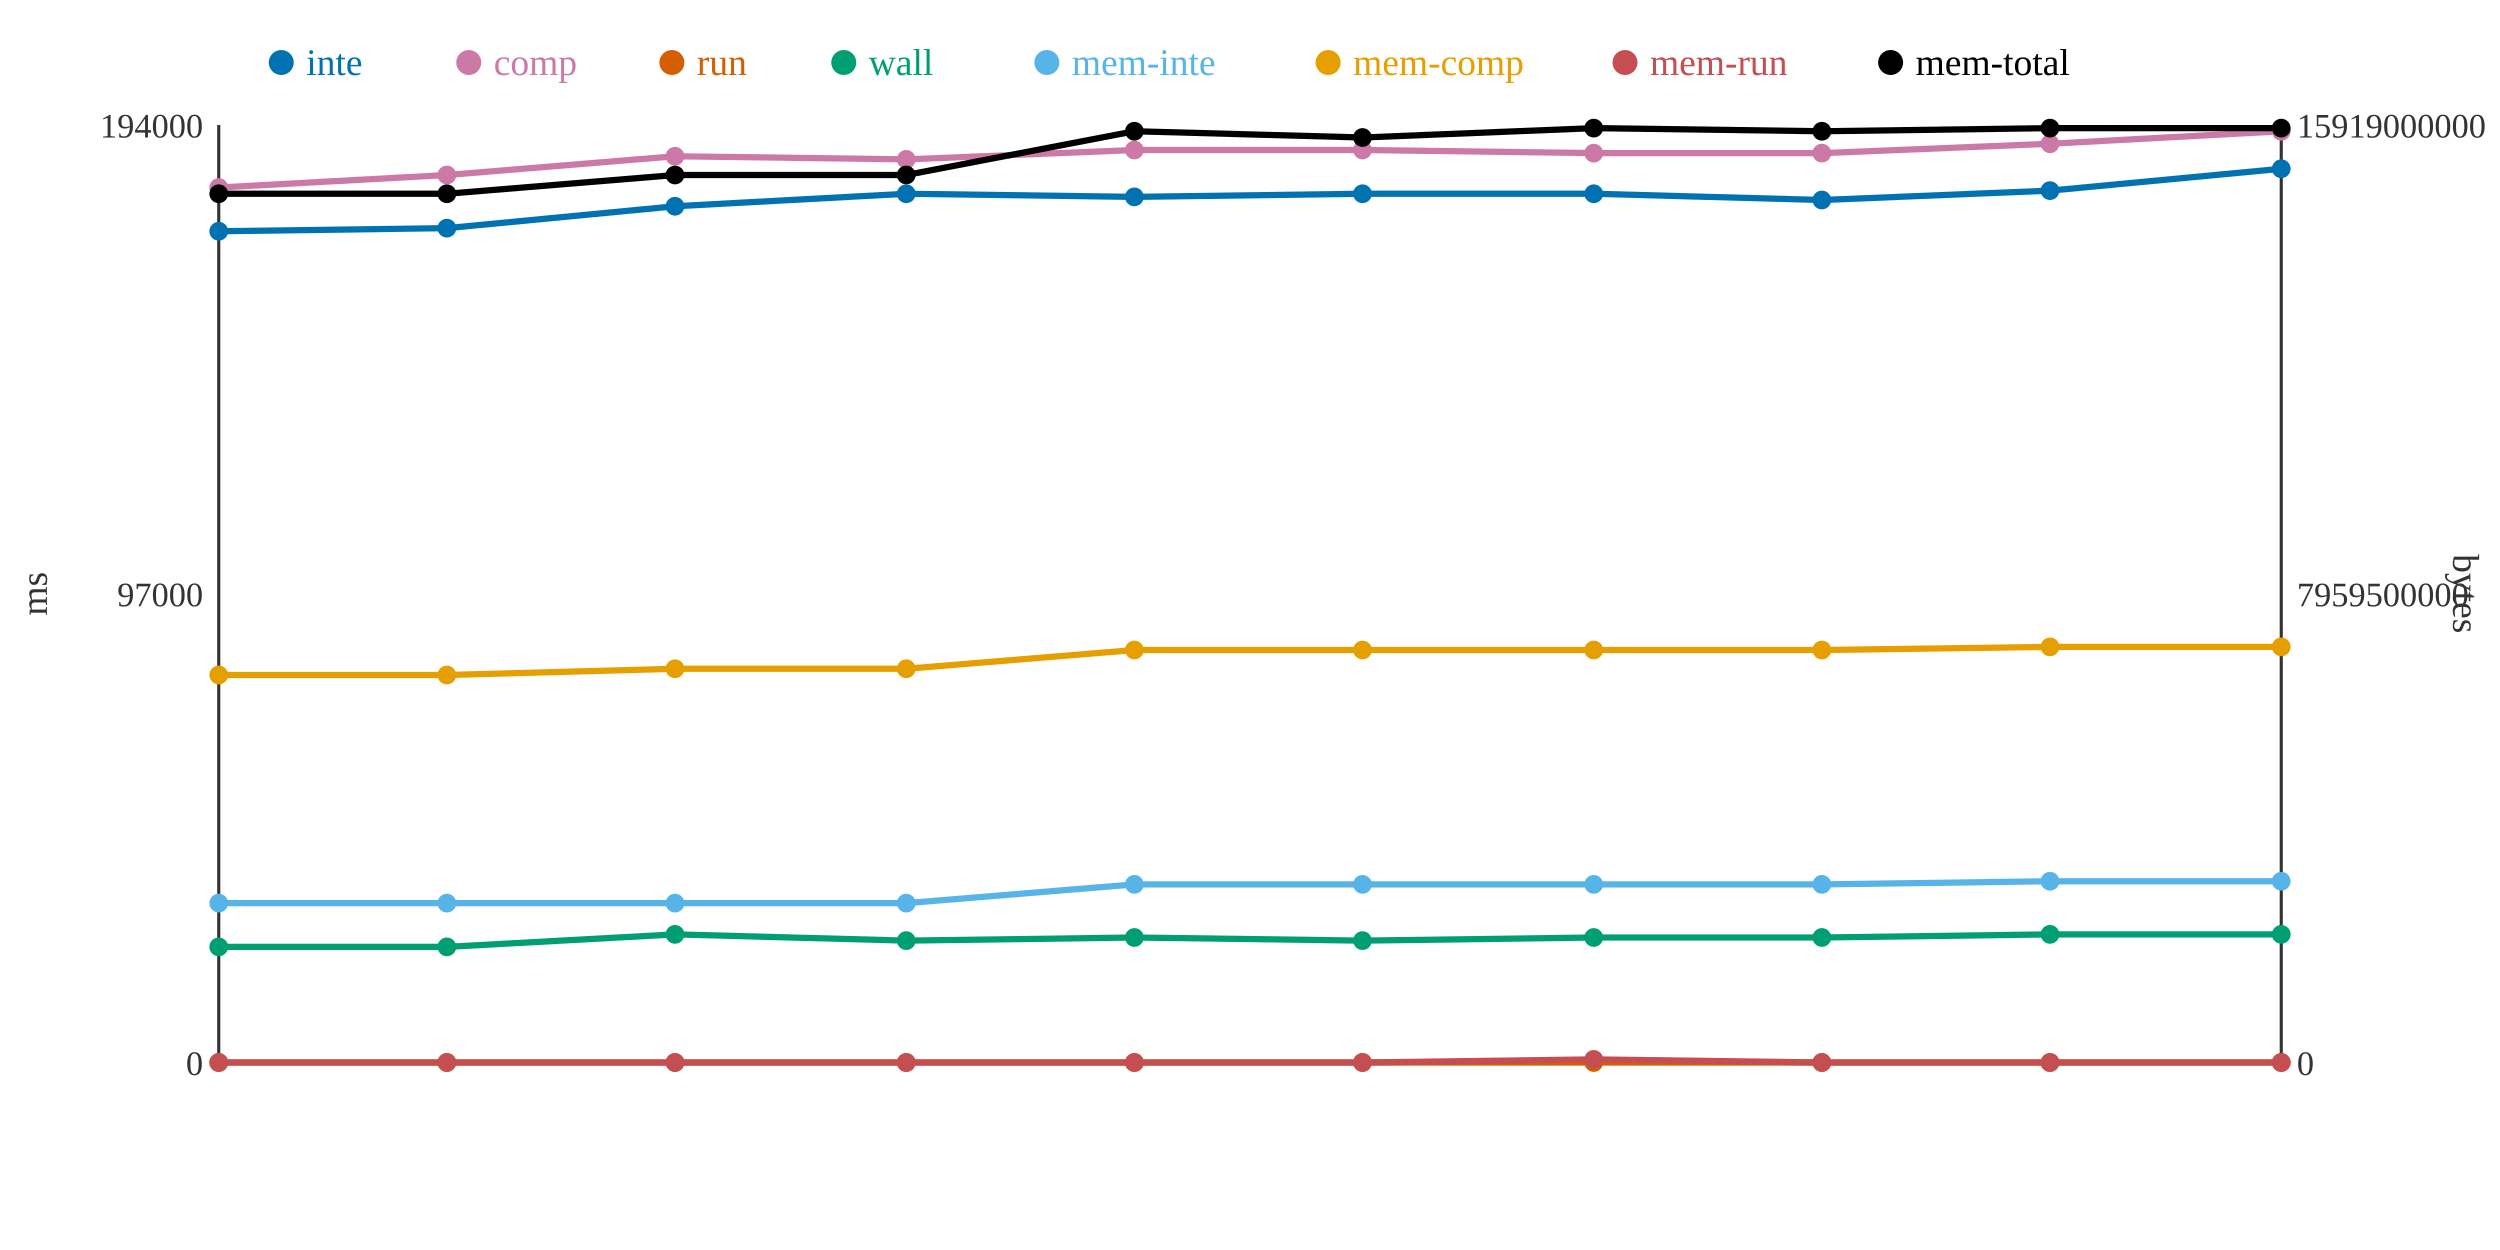
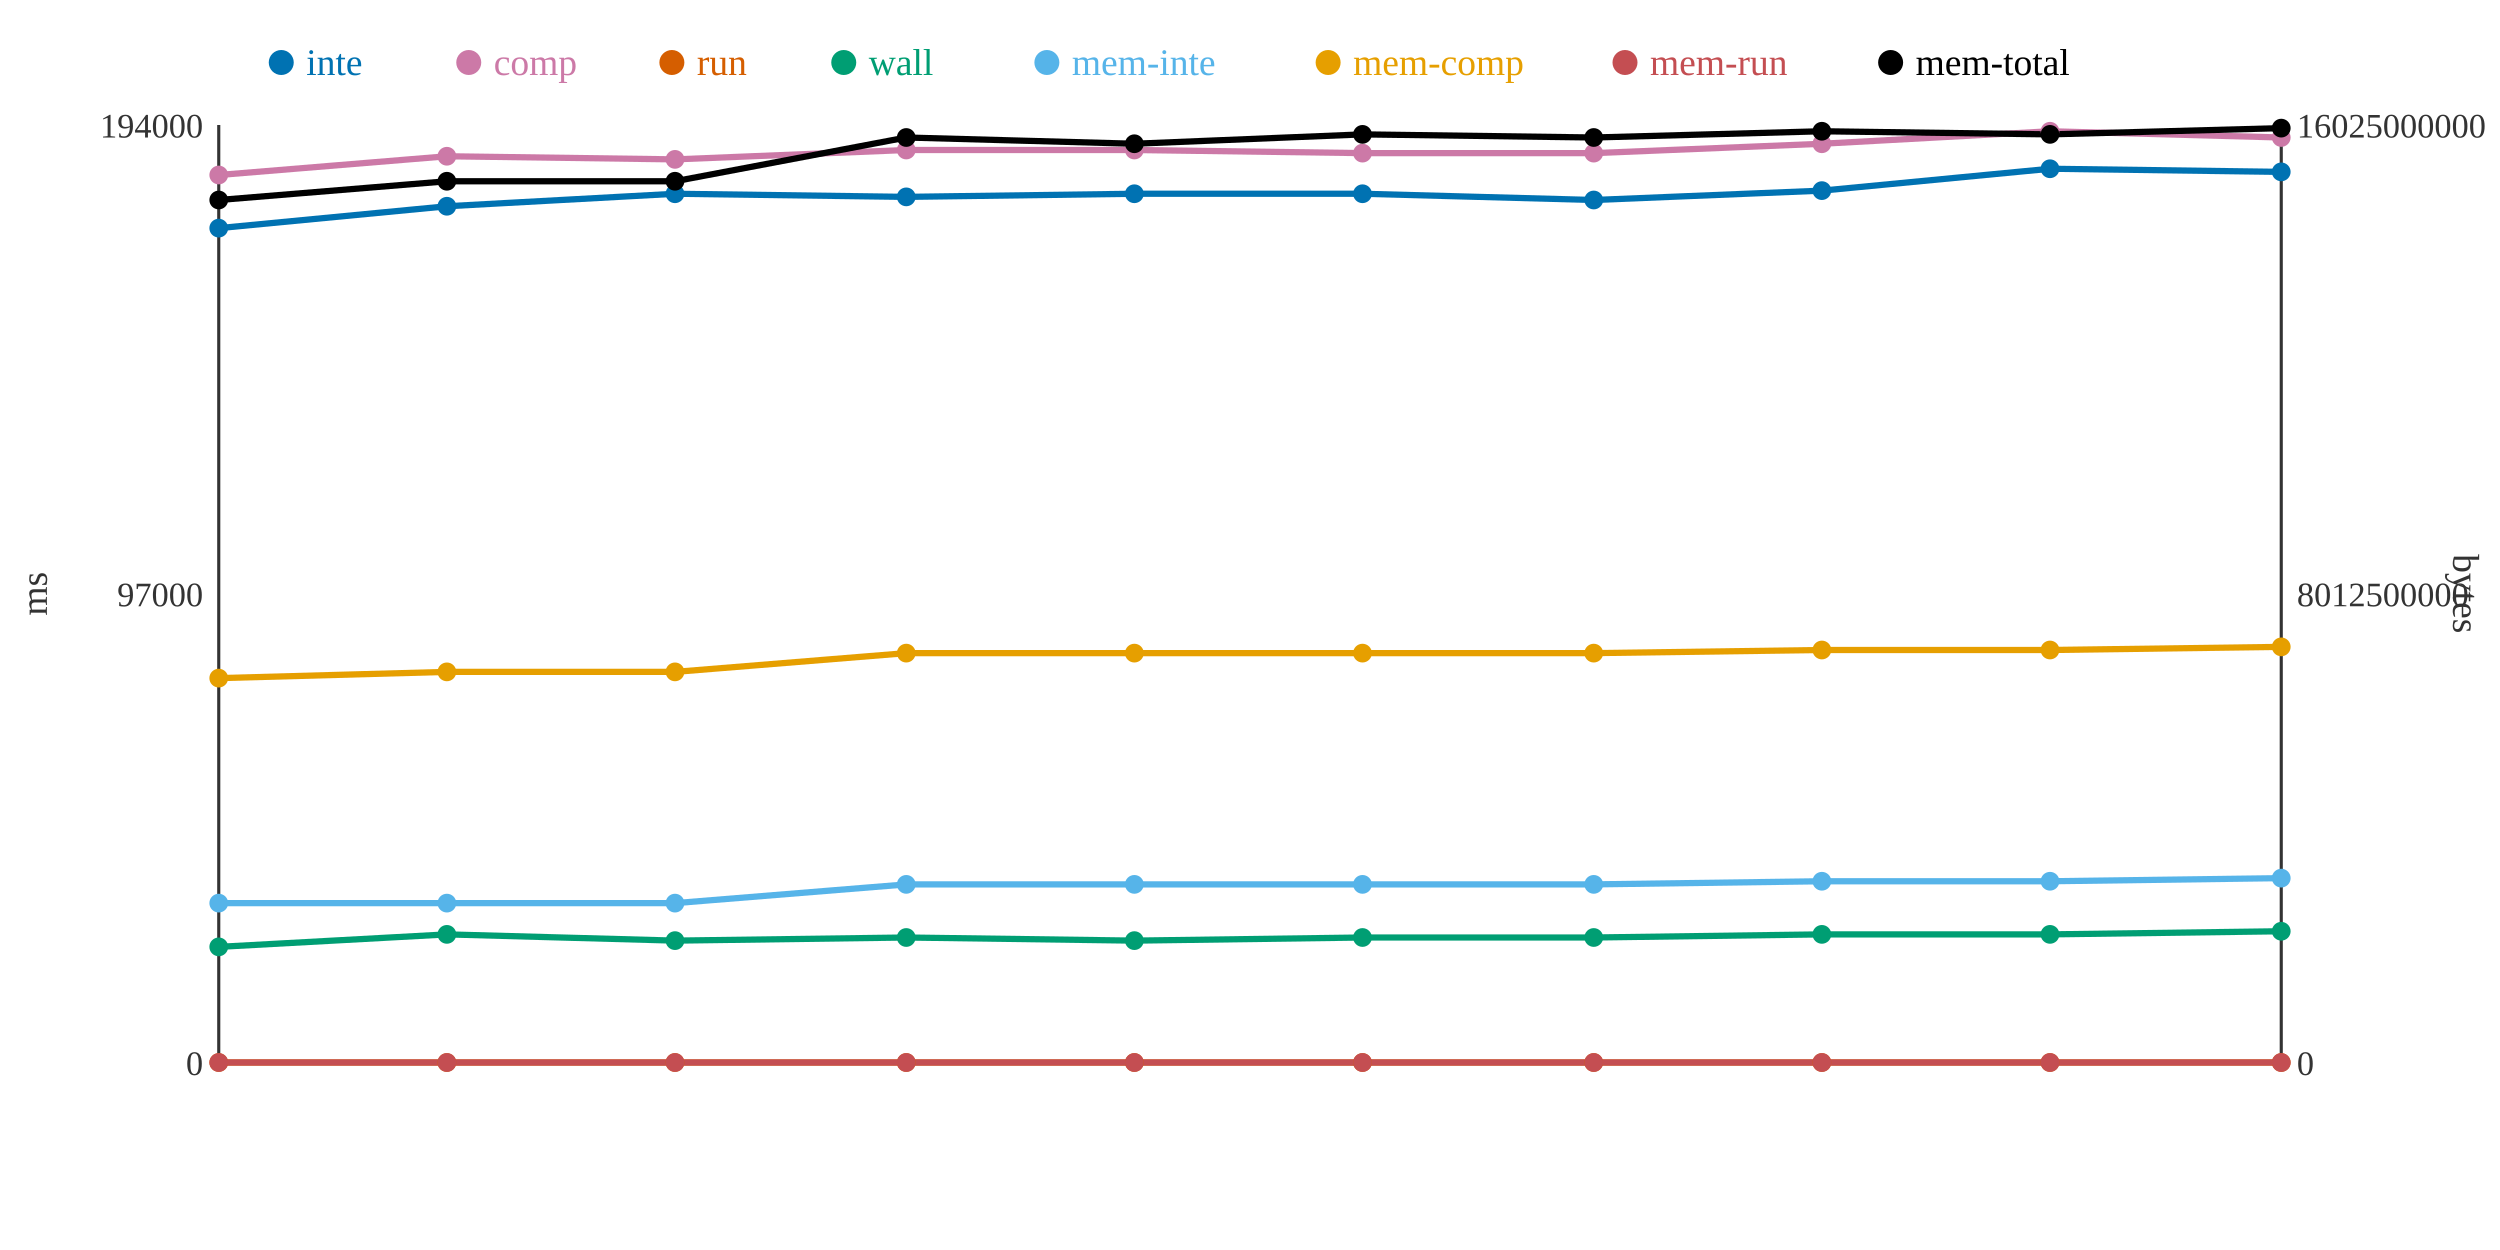
<svg xmlns="http://www.w3.org/2000/svg" width="800" height="400">
  <rect width="800" height="400" fill="white" />
  <line x1="70" y1="40" x2="70" y2="340" stroke="#333" stroke-width="1" />
  <line x1="70" y1="340" x2="730" y2="340" stroke="#333" stroke-width="1" />
  <line x1="730" y1="40" x2="730" y2="340" stroke="#333" stroke-width="1" />
  <text x="65" y="344" text-anchor="end" font-size="11" fill="#333">0</text>
  <text x="65" y="194" text-anchor="end" font-size="11" fill="#333">97000</text>
  <text x="65" y="44" text-anchor="end" font-size="11" fill="#333">194000</text>
  <text x="15" y="190" text-anchor="middle" font-size="12" fill="#333" transform="rotate(-90 15 190)">ms</text>
  <text x="735" y="344" text-anchor="start" font-size="11" fill="#333">0</text>
-   <text x="735" y="194" text-anchor="start" font-size="11" fill="#333">7959500000</text>
-   <text x="735" y="44" text-anchor="start" font-size="11" fill="#333">15919000000</text>
+   <text x="735" y="194" text-anchor="start" font-size="11" fill="#333">8012500000</text>
+   <text x="735" y="44" text-anchor="start" font-size="11" fill="#333">16025000000</text>
  <text x="785" y="190" text-anchor="middle" font-size="12" fill="#333" transform="rotate(90 785 190)">bytes</text>
-   <polyline points="70,74 143,73 216,66 290,62 363,63 436,62 510,62 583,64 656,61 730,54" fill="none" stroke="#0072B2" stroke-width="2" />
-   <polyline points="70,60 143,56 216,50 290,51 363,48 436,48 510,49 583,49 656,46 730,42" fill="none" stroke="#CC79A7" stroke-width="2" />
+   <polyline points="70,73 143,66 216,62 290,63 363,62 436,62 510,64 583,61 656,54 730,55" fill="none" stroke="#0072B2" stroke-width="2" />
+   <polyline points="70,56 143,50 216,51 290,48 363,48 436,49 510,49 583,46 656,42 730,44" fill="none" stroke="#CC79A7" stroke-width="2" />
  <polyline points="70,340 143,340 216,340 290,340 363,340 436,340 510,340 583,340 656,340 730,340" fill="none" stroke="#D55E00" stroke-width="2" />
-   <polyline points="70,303 143,303 216,299 290,301 363,300 436,301 510,300 583,300 656,299 730,299" fill="none" stroke="#009E73" stroke-width="2" />
-   <polyline points="70,289 143,289 216,289 290,289 363,283 436,283 510,283 583,283 656,282 730,282" fill="none" stroke="#56B4E9" stroke-width="2" />
-   <polyline points="70,216 143,216 216,214 290,214 363,208 436,208 510,208 583,208 656,207 730,207" fill="none" stroke="#E69F00" stroke-width="2" />
-   <polyline points="70,340 143,340 216,340 290,340 363,340 436,340 510,339 583,340 656,340 730,340" fill="none" stroke="#C44E52" stroke-width="2" />
-   <polyline points="70,62 143,62 216,56 290,56 363,42 436,44 510,41 583,42 656,41 730,41" fill="none" stroke="#000000" stroke-width="2" />
-   <circle cx="70" cy="74" r="3" fill="#0072B2" />
-   <circle cx="70" cy="60" r="3" fill="#CC79A7" />
+   <polyline points="70,303 143,299 216,301 290,300 363,301 436,300 510,300 583,299 656,299 730,298" fill="none" stroke="#009E73" stroke-width="2" />
+   <polyline points="70,289 143,289 216,289 290,283 363,283 436,283 510,283 583,282 656,282 730,281" fill="none" stroke="#56B4E9" stroke-width="2" />
+   <polyline points="70,217 143,215 216,215 290,209 363,209 436,209 510,209 583,208 656,208 730,207" fill="none" stroke="#E69F00" stroke-width="2" />
+   <polyline points="70,340 143,340 216,340 290,340 363,340 436,340 510,340 583,340 656,340 730,340" fill="none" stroke="#C44E52" stroke-width="2" />
+   <polyline points="70,64 143,58 216,58 290,44 363,46 436,43 510,44 583,42 656,43 730,41" fill="none" stroke="#000000" stroke-width="2" />
+   <circle cx="70" cy="73" r="3" fill="#0072B2" />
+   <circle cx="70" cy="56" r="3" fill="#CC79A7" />
  <circle cx="70" cy="340" r="3" fill="#D55E00" />
  <circle cx="70" cy="303" r="3" fill="#009E73" />
  <circle cx="70" cy="289" r="3" fill="#56B4E9" />
-   <circle cx="70" cy="216" r="3" fill="#E69F00" />
+   <circle cx="70" cy="217" r="3" fill="#E69F00" />
  <circle cx="70" cy="340" r="3" fill="#C44E52" />
-   <circle cx="70" cy="62" r="3" fill="#000000" />
-   <circle cx="143" cy="73" r="3" fill="#0072B2" />
-   <circle cx="143" cy="56" r="3" fill="#CC79A7" />
+   <circle cx="70" cy="64" r="3" fill="#000000" />
+   <circle cx="143" cy="66" r="3" fill="#0072B2" />
+   <circle cx="143" cy="50" r="3" fill="#CC79A7" />
  <circle cx="143" cy="340" r="3" fill="#D55E00" />
-   <circle cx="143" cy="303" r="3" fill="#009E73" />
+   <circle cx="143" cy="299" r="3" fill="#009E73" />
  <circle cx="143" cy="289" r="3" fill="#56B4E9" />
-   <circle cx="143" cy="216" r="3" fill="#E69F00" />
+   <circle cx="143" cy="215" r="3" fill="#E69F00" />
  <circle cx="143" cy="340" r="3" fill="#C44E52" />
-   <circle cx="143" cy="62" r="3" fill="#000000" />
-   <circle cx="216" cy="66" r="3" fill="#0072B2" />
-   <circle cx="216" cy="50" r="3" fill="#CC79A7" />
+   <circle cx="143" cy="58" r="3" fill="#000000" />
+   <circle cx="216" cy="62" r="3" fill="#0072B2" />
+   <circle cx="216" cy="51" r="3" fill="#CC79A7" />
  <circle cx="216" cy="340" r="3" fill="#D55E00" />
-   <circle cx="216" cy="299" r="3" fill="#009E73" />
+   <circle cx="216" cy="301" r="3" fill="#009E73" />
  <circle cx="216" cy="289" r="3" fill="#56B4E9" />
-   <circle cx="216" cy="214" r="3" fill="#E69F00" />
+   <circle cx="216" cy="215" r="3" fill="#E69F00" />
  <circle cx="216" cy="340" r="3" fill="#C44E52" />
-   <circle cx="216" cy="56" r="3" fill="#000000" />
-   <circle cx="290" cy="62" r="3" fill="#0072B2" />
-   <circle cx="290" cy="51" r="3" fill="#CC79A7" />
+   <circle cx="216" cy="58" r="3" fill="#000000" />
+   <circle cx="290" cy="63" r="3" fill="#0072B2" />
+   <circle cx="290" cy="48" r="3" fill="#CC79A7" />
  <circle cx="290" cy="340" r="3" fill="#D55E00" />
-   <circle cx="290" cy="301" r="3" fill="#009E73" />
-   <circle cx="290" cy="289" r="3" fill="#56B4E9" />
-   <circle cx="290" cy="214" r="3" fill="#E69F00" />
+   <circle cx="290" cy="300" r="3" fill="#009E73" />
+   <circle cx="290" cy="283" r="3" fill="#56B4E9" />
+   <circle cx="290" cy="209" r="3" fill="#E69F00" />
  <circle cx="290" cy="340" r="3" fill="#C44E52" />
-   <circle cx="290" cy="56" r="3" fill="#000000" />
-   <circle cx="363" cy="63" r="3" fill="#0072B2" />
+   <circle cx="290" cy="44" r="3" fill="#000000" />
+   <circle cx="363" cy="62" r="3" fill="#0072B2" />
  <circle cx="363" cy="48" r="3" fill="#CC79A7" />
  <circle cx="363" cy="340" r="3" fill="#D55E00" />
-   <circle cx="363" cy="300" r="3" fill="#009E73" />
+   <circle cx="363" cy="301" r="3" fill="#009E73" />
  <circle cx="363" cy="283" r="3" fill="#56B4E9" />
-   <circle cx="363" cy="208" r="3" fill="#E69F00" />
+   <circle cx="363" cy="209" r="3" fill="#E69F00" />
  <circle cx="363" cy="340" r="3" fill="#C44E52" />
-   <circle cx="363" cy="42" r="3" fill="#000000" />
+   <circle cx="363" cy="46" r="3" fill="#000000" />
  <circle cx="436" cy="62" r="3" fill="#0072B2" />
-   <circle cx="436" cy="48" r="3" fill="#CC79A7" />
+   <circle cx="436" cy="49" r="3" fill="#CC79A7" />
  <circle cx="436" cy="340" r="3" fill="#D55E00" />
-   <circle cx="436" cy="301" r="3" fill="#009E73" />
+   <circle cx="436" cy="300" r="3" fill="#009E73" />
  <circle cx="436" cy="283" r="3" fill="#56B4E9" />
-   <circle cx="436" cy="208" r="3" fill="#E69F00" />
+   <circle cx="436" cy="209" r="3" fill="#E69F00" />
  <circle cx="436" cy="340" r="3" fill="#C44E52" />
-   <circle cx="436" cy="44" r="3" fill="#000000" />
-   <circle cx="510" cy="62" r="3" fill="#0072B2" />
+   <circle cx="436" cy="43" r="3" fill="#000000" />
+   <circle cx="510" cy="64" r="3" fill="#0072B2" />
  <circle cx="510" cy="49" r="3" fill="#CC79A7" />
  <circle cx="510" cy="340" r="3" fill="#D55E00" />
  <circle cx="510" cy="300" r="3" fill="#009E73" />
  <circle cx="510" cy="283" r="3" fill="#56B4E9" />
-   <circle cx="510" cy="208" r="3" fill="#E69F00" />
-   <circle cx="510" cy="339" r="3" fill="#C44E52" />
-   <circle cx="510" cy="41" r="3" fill="#000000" />
-   <circle cx="583" cy="64" r="3" fill="#0072B2" />
-   <circle cx="583" cy="49" r="3" fill="#CC79A7" />
+   <circle cx="510" cy="209" r="3" fill="#E69F00" />
+   <circle cx="510" cy="340" r="3" fill="#C44E52" />
+   <circle cx="510" cy="44" r="3" fill="#000000" />
+   <circle cx="583" cy="61" r="3" fill="#0072B2" />
+   <circle cx="583" cy="46" r="3" fill="#CC79A7" />
  <circle cx="583" cy="340" r="3" fill="#D55E00" />
-   <circle cx="583" cy="300" r="3" fill="#009E73" />
-   <circle cx="583" cy="283" r="3" fill="#56B4E9" />
+   <circle cx="583" cy="299" r="3" fill="#009E73" />
+   <circle cx="583" cy="282" r="3" fill="#56B4E9" />
  <circle cx="583" cy="208" r="3" fill="#E69F00" />
  <circle cx="583" cy="340" r="3" fill="#C44E52" />
  <circle cx="583" cy="42" r="3" fill="#000000" />
-   <circle cx="656" cy="61" r="3" fill="#0072B2" />
-   <circle cx="656" cy="46" r="3" fill="#CC79A7" />
+   <circle cx="656" cy="54" r="3" fill="#0072B2" />
+   <circle cx="656" cy="42" r="3" fill="#CC79A7" />
  <circle cx="656" cy="340" r="3" fill="#D55E00" />
  <circle cx="656" cy="299" r="3" fill="#009E73" />
  <circle cx="656" cy="282" r="3" fill="#56B4E9" />
-   <circle cx="656" cy="207" r="3" fill="#E69F00" />
+   <circle cx="656" cy="208" r="3" fill="#E69F00" />
  <circle cx="656" cy="340" r="3" fill="#C44E52" />
-   <circle cx="656" cy="41" r="3" fill="#000000" />
-   <circle cx="730" cy="54" r="3" fill="#0072B2" />
-   <circle cx="730" cy="42" r="3" fill="#CC79A7" />
+   <circle cx="656" cy="43" r="3" fill="#000000" />
+   <circle cx="730" cy="55" r="3" fill="#0072B2" />
+   <circle cx="730" cy="44" r="3" fill="#CC79A7" />
  <circle cx="730" cy="340" r="3" fill="#D55E00" />
-   <circle cx="730" cy="299" r="3" fill="#009E73" />
-   <circle cx="730" cy="282" r="3" fill="#56B4E9" />
+   <circle cx="730" cy="298" r="3" fill="#009E73" />
+   <circle cx="730" cy="281" r="3" fill="#56B4E9" />
  <circle cx="730" cy="207" r="3" fill="#E69F00" />
  <circle cx="730" cy="340" r="3" fill="#C44E52" />
  <circle cx="730" cy="41" r="3" fill="#000000" />
  <circle cx="90" cy="20" r="4" fill="#0072B2" />
  <text x="98" y="24" text-anchor="start" font-size="12" fill="#0072B2">inte</text>
  <circle cx="150" cy="20" r="4" fill="#CC79A7" />
  <text x="158" y="24" text-anchor="start" font-size="12" fill="#CC79A7">comp</text>
  <circle cx="215" cy="20" r="4" fill="#D55E00" />
  <text x="223" y="24" text-anchor="start" font-size="12" fill="#D55E00">run</text>
  <circle cx="270" cy="20" r="4" fill="#009E73" />
  <text x="278" y="24" text-anchor="start" font-size="12" fill="#009E73">wall</text>
  <circle cx="335" cy="20" r="4" fill="#56B4E9" />
  <text x="343" y="24" text-anchor="start" font-size="12" fill="#56B4E9">mem-inte</text>
  <circle cx="425" cy="20" r="4" fill="#E69F00" />
  <text x="433" y="24" text-anchor="start" font-size="12" fill="#E69F00">mem-comp</text>
  <circle cx="520" cy="20" r="4" fill="#C44E52" />
  <text x="528" y="24" text-anchor="start" font-size="12" fill="#C44E52">mem-run</text>
  <circle cx="605" cy="20" r="4" fill="#000000" />
  <text x="613" y="24" text-anchor="start" font-size="12" fill="#000000">mem-total</text>
</svg>
